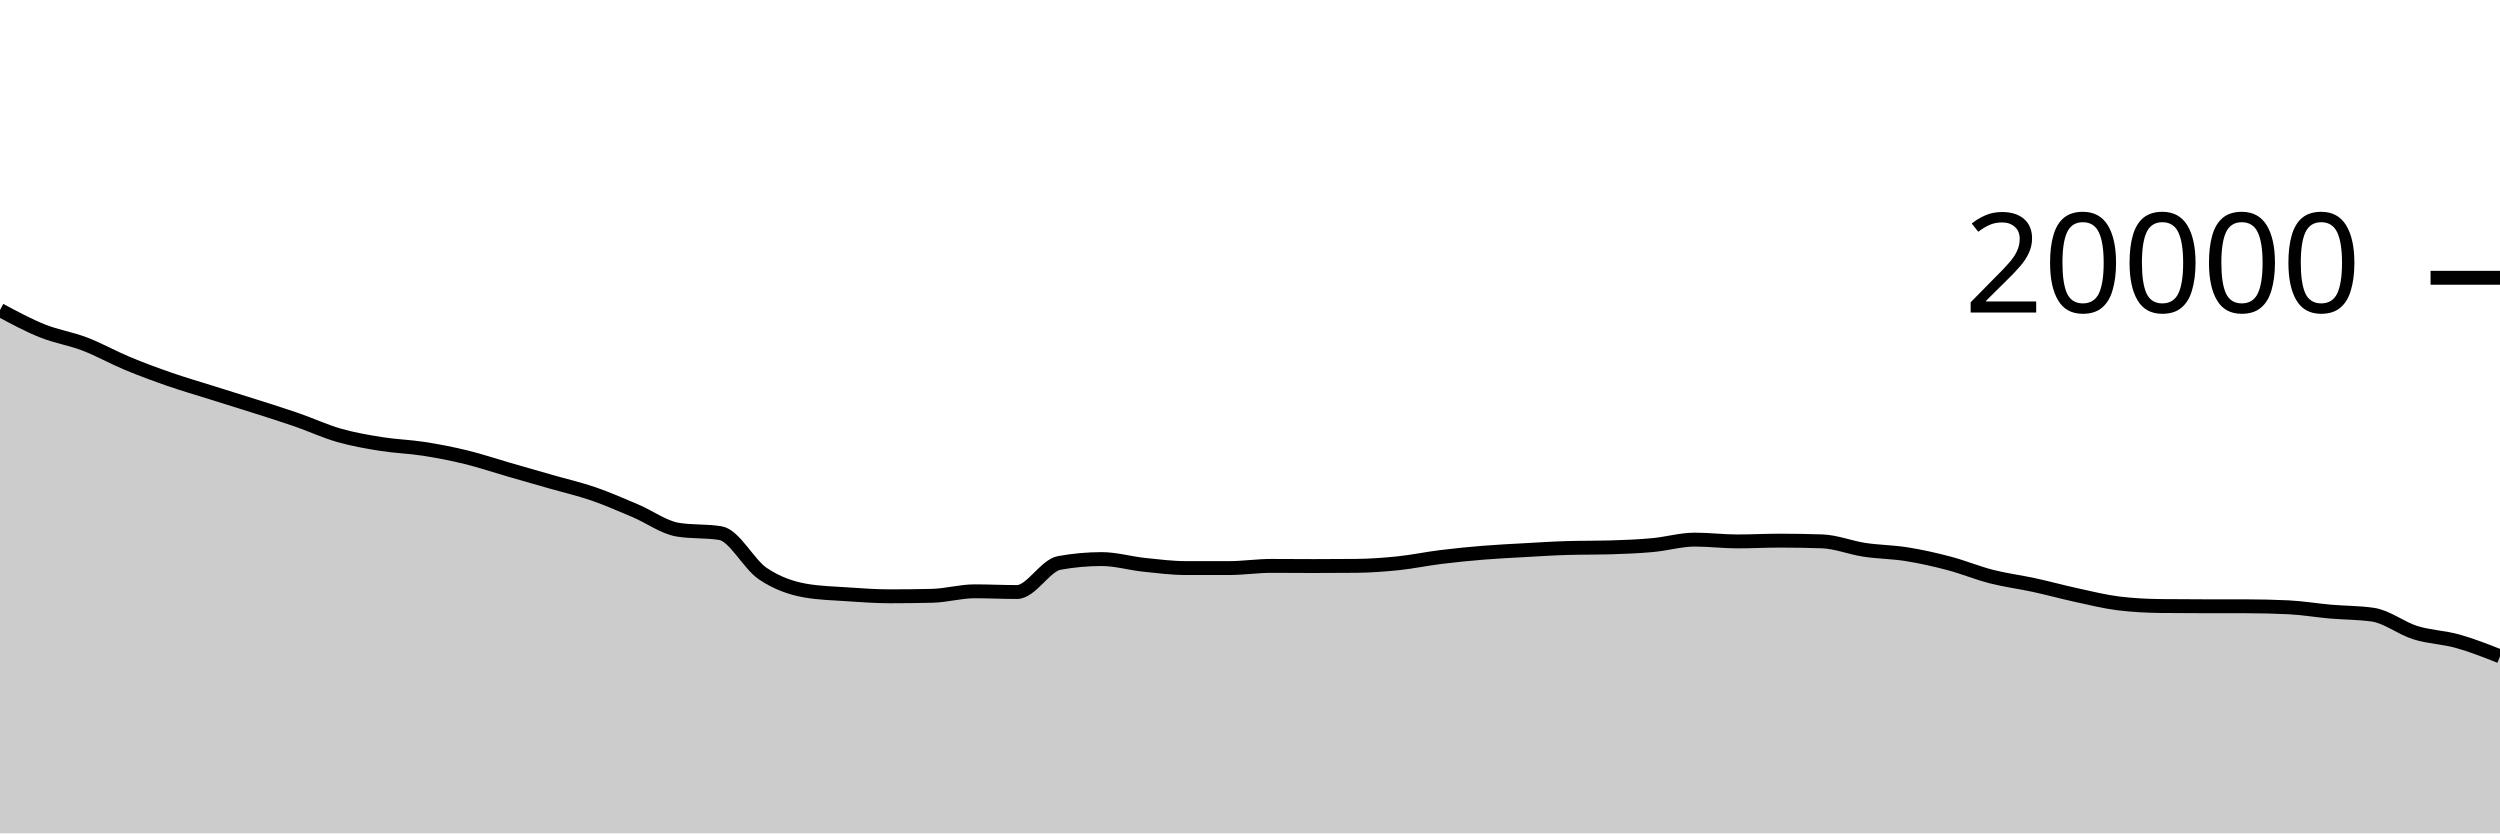
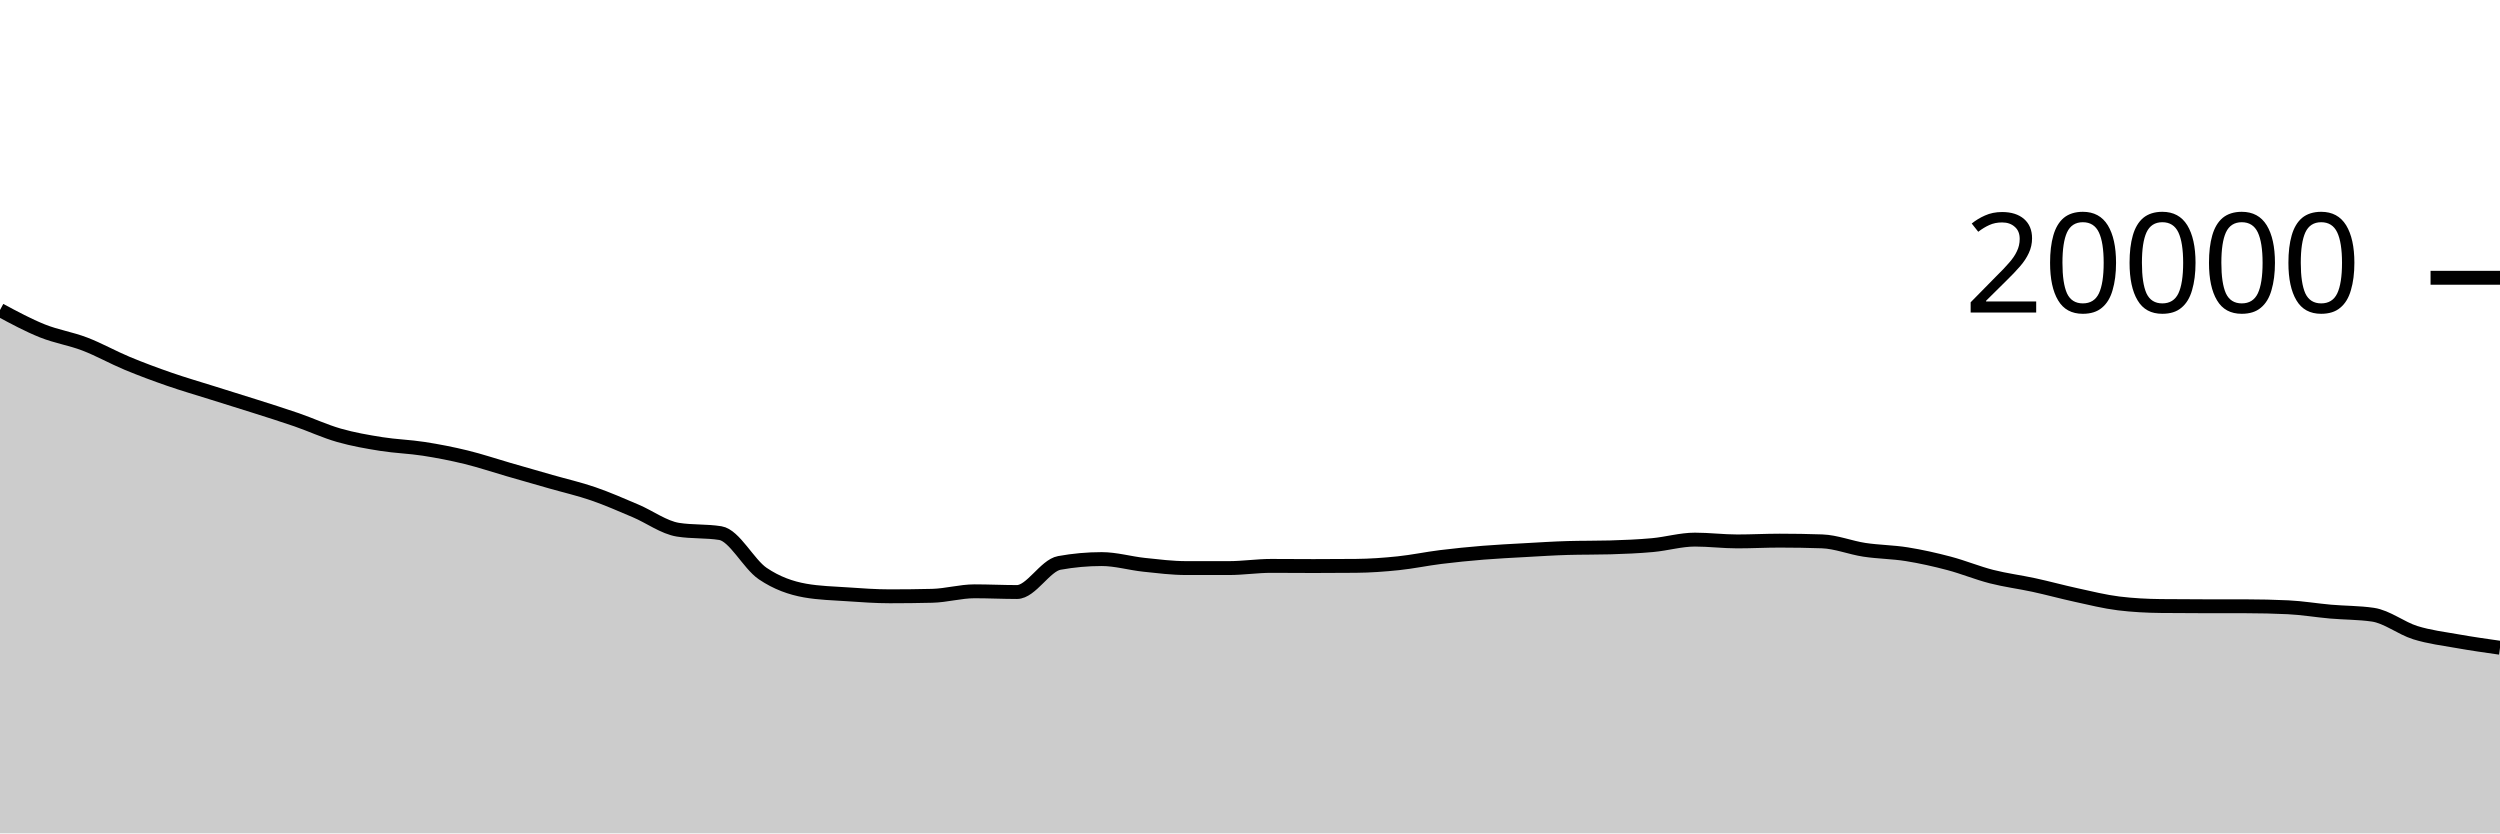
<svg xmlns="http://www.w3.org/2000/svg" viewBox="0 0 180 60">
  <g transform="translate(0,20)">
-     <path class="area" fill="rgba(0, 0, 0, 0.2)" d="M0,2.322C1.017,2.869,2.034,3.416,3.051,3.824C4.068,4.232,5.085,4.381,6.102,4.77C7.119,5.159,8.136,5.735,9.153,6.158C10.169,6.581,11.186,6.957,12.203,7.31C13.22,7.663,14.237,7.956,15.254,8.276C16.271,8.596,17.288,8.907,18.305,9.232C19.322,9.557,20.339,9.872,21.356,10.224C22.373,10.576,23.39,11.051,24.407,11.342C25.424,11.633,26.441,11.808,27.458,11.97C28.475,12.132,29.492,12.158,30.508,12.316C31.525,12.474,32.542,12.672,33.559,12.92C34.576,13.168,35.593,13.512,36.61,13.806C37.627,14.1,38.644,14.391,39.661,14.682C40.678,14.973,41.695,15.204,42.712,15.554C43.729,15.904,44.746,16.353,45.763,16.784C46.78,17.215,47.797,17.977,48.814,18.14C49.831,18.303,50.847,18.221,51.864,18.384C52.881,18.547,53.898,20.607,54.915,21.296C55.932,21.985,56.949,22.34,57.966,22.52C58.983,22.7,60,22.721,61.017,22.79C62.034,22.859,63.051,22.934,64.068,22.934C65.085,22.934,66.102,22.922,67.119,22.898C68.136,22.874,69.153,22.574,70.169,22.574C71.186,22.574,72.203,22.626,73.22,22.626C74.237,22.626,75.254,20.714,76.271,20.53C77.288,20.346,78.305,20.254,79.322,20.254C80.339,20.254,81.356,20.558,82.373,20.666C83.39,20.774,84.407,20.902,85.424,20.902C86.441,20.902,87.458,20.902,88.475,20.902C89.492,20.902,90.508,20.744,91.525,20.744C92.542,20.744,93.559,20.756,94.576,20.756C95.593,20.756,96.61,20.751,97.627,20.742C98.644,20.733,99.661,20.66,100.678,20.554C101.695,20.448,102.712,20.232,103.729,20.106C104.746,19.98,105.763,19.879,106.78,19.796C107.797,19.713,108.814,19.665,109.831,19.608C110.847,19.551,111.864,19.485,112.881,19.456C113.898,19.427,114.915,19.441,115.932,19.412C116.949,19.383,117.966,19.341,118.983,19.248C120,19.155,121.017,18.852,122.034,18.852C123.051,18.852,124.068,18.982,125.085,18.982C126.102,18.982,127.119,18.926,128.136,18.926C129.153,18.926,130.169,18.943,131.186,18.978C132.203,19.013,133.22,19.432,134.237,19.586C135.254,19.74,136.271,19.741,137.288,19.904C138.305,20.067,139.322,20.295,140.339,20.564C141.356,20.833,142.373,21.256,143.39,21.516C144.407,21.776,145.424,21.901,146.441,22.122C147.458,22.343,148.475,22.623,149.492,22.844C150.508,23.065,151.525,23.321,152.542,23.446C153.559,23.571,154.576,23.623,155.593,23.634C156.61,23.645,157.627,23.649,158.644,23.65C159.661,23.651,160.678,23.651,161.695,23.652C162.712,23.653,163.729,23.676,164.746,23.724C165.763,23.772,166.78,23.947,167.797,24.036C168.814,24.125,169.831,24.11,170.847,24.258C171.864,24.406,172.881,25.232,173.898,25.55C174.915,25.868,175.932,25.884,176.949,26.168C177.966,26.452,178.983,26.854,180,27.256L180,40C178.983,40,177.966,40,176.949,40C175.932,40,174.915,40,173.898,40C172.881,40,171.864,40,170.847,40C169.831,40,168.814,40,167.797,40C166.78,40,165.763,40,164.746,40C163.729,40,162.712,40,161.695,40C160.678,40,159.661,40,158.644,40C157.627,40,156.61,40,155.593,40C154.576,40,153.559,40,152.542,40C151.525,40,150.508,40,149.492,40C148.475,40,147.458,40,146.441,40C145.424,40,144.407,40,143.39,40C142.373,40,141.356,40,140.339,40C139.322,40,138.305,40,137.288,40C136.271,40,135.254,40,134.237,40C133.22,40,132.203,40,131.186,40C130.169,40,129.153,40,128.136,40C127.119,40,126.102,40,125.085,40C124.068,40,123.051,40,122.034,40C121.017,40,120,40,118.983,40C117.966,40,116.949,40,115.932,40C114.915,40,113.898,40,112.881,40C111.864,40,110.847,40,109.831,40C108.814,40,107.797,40,106.78,40C105.763,40,104.746,40,103.729,40C102.712,40,101.695,40,100.678,40C99.661,40,98.644,40,97.627,40C96.61,40,95.593,40,94.576,40C93.559,40,92.542,40,91.525,40C90.508,40,89.492,40,88.475,40C87.458,40,86.441,40,85.424,40C84.407,40,83.39,40,82.373,40C81.356,40,80.339,40,79.322,40C78.305,40,77.288,40,76.271,40C75.254,40,74.237,40,73.22,40C72.203,40,71.186,40,70.169,40C69.153,40,68.136,40,67.119,40C66.102,40,65.085,40,64.068,40C63.051,40,62.034,40,61.017,40C60,40,58.983,40,57.966,40C56.949,40,55.932,40,54.915,40C53.898,40,52.881,40,51.864,40C50.847,40,49.831,40,48.814,40C47.797,40,46.78,40,45.763,40C44.746,40,43.729,40,42.712,40C41.695,40,40.678,40,39.661,40C38.644,40,37.627,40,36.61,40C35.593,40,34.576,40,33.559,40C32.542,40,31.525,40,30.508,40C29.492,40,28.475,40,27.458,40C26.441,40,25.424,40,24.407,40C23.39,40,22.373,40,21.356,40C20.339,40,19.322,40,18.305,40C17.288,40,16.271,40,15.254,40C14.237,40,13.22,40,12.203,40C11.186,40,10.169,40,9.153,40C8.136,40,7.119,40,6.102,40C5.085,40,4.068,40,3.051,40C2.034,40,1.017,40,0,40Z" />
-     <path class="line" stroke="black" fill="none" d="M0,2.322C1.017,2.869,2.034,3.416,3.051,3.824C4.068,4.232,5.085,4.381,6.102,4.77C7.119,5.159,8.136,5.735,9.153,6.158C10.169,6.581,11.186,6.957,12.203,7.31C13.22,7.663,14.237,7.956,15.254,8.276C16.271,8.596,17.288,8.907,18.305,9.232C19.322,9.557,20.339,9.872,21.356,10.224C22.373,10.576,23.39,11.051,24.407,11.342C25.424,11.633,26.441,11.808,27.458,11.97C28.475,12.132,29.492,12.158,30.508,12.316C31.525,12.474,32.542,12.672,33.559,12.92C34.576,13.168,35.593,13.512,36.61,13.806C37.627,14.1,38.644,14.391,39.661,14.682C40.678,14.973,41.695,15.204,42.712,15.554C43.729,15.904,44.746,16.353,45.763,16.784C46.78,17.215,47.797,17.977,48.814,18.14C49.831,18.303,50.847,18.221,51.864,18.384C52.881,18.547,53.898,20.607,54.915,21.296C55.932,21.985,56.949,22.34,57.966,22.52C58.983,22.7,60,22.721,61.017,22.79C62.034,22.859,63.051,22.934,64.068,22.934C65.085,22.934,66.102,22.922,67.119,22.898C68.136,22.874,69.153,22.574,70.169,22.574C71.186,22.574,72.203,22.626,73.22,22.626C74.237,22.626,75.254,20.714,76.271,20.53C77.288,20.346,78.305,20.254,79.322,20.254C80.339,20.254,81.356,20.558,82.373,20.666C83.39,20.774,84.407,20.902,85.424,20.902C86.441,20.902,87.458,20.902,88.475,20.902C89.492,20.902,90.508,20.744,91.525,20.744C92.542,20.744,93.559,20.756,94.576,20.756C95.593,20.756,96.61,20.751,97.627,20.742C98.644,20.733,99.661,20.66,100.678,20.554C101.695,20.448,102.712,20.232,103.729,20.106C104.746,19.98,105.763,19.879,106.78,19.796C107.797,19.713,108.814,19.665,109.831,19.608C110.847,19.551,111.864,19.485,112.881,19.456C113.898,19.427,114.915,19.441,115.932,19.412C116.949,19.383,117.966,19.341,118.983,19.248C120,19.155,121.017,18.852,122.034,18.852C123.051,18.852,124.068,18.982,125.085,18.982C126.102,18.982,127.119,18.926,128.136,18.926C129.153,18.926,130.169,18.943,131.186,18.978C132.203,19.013,133.22,19.432,134.237,19.586C135.254,19.74,136.271,19.741,137.288,19.904C138.305,20.067,139.322,20.295,140.339,20.564C141.356,20.833,142.373,21.256,143.39,21.516C144.407,21.776,145.424,21.901,146.441,22.122C147.458,22.343,148.475,22.623,149.492,22.844C150.508,23.065,151.525,23.321,152.542,23.446C153.559,23.571,154.576,23.623,155.593,23.634C156.61,23.645,157.627,23.649,158.644,23.65C159.661,23.651,160.678,23.651,161.695,23.652C162.712,23.653,163.729,23.676,164.746,23.724C165.763,23.772,166.78,23.947,167.797,24.036C168.814,24.125,169.831,24.11,170.847,24.258C171.864,24.406,172.881,25.232,173.898,25.55C174.915,25.868,175.932,25.884,176.949,26.168C177.966,26.452,178.983,26.854,180,27.256" />
+     <path class="area" fill="rgba(0, 0, 0, 0.2)" d="M0,2.322C1.017,2.869,2.034,3.416,3.051,3.824C4.068,4.232,5.085,4.381,6.102,4.77C7.119,5.159,8.136,5.735,9.153,6.158C10.169,6.581,11.186,6.957,12.203,7.31C13.22,7.663,14.237,7.956,15.254,8.276C16.271,8.596,17.288,8.907,18.305,9.232C19.322,9.557,20.339,9.872,21.356,10.224C22.373,10.576,23.39,11.051,24.407,11.342C25.424,11.633,26.441,11.808,27.458,11.97C28.475,12.132,29.492,12.158,30.508,12.316C31.525,12.474,32.542,12.672,33.559,12.92C34.576,13.168,35.593,13.512,36.61,13.806C37.627,14.1,38.644,14.391,39.661,14.682C40.678,14.973,41.695,15.204,42.712,15.554C43.729,15.904,44.746,16.353,45.763,16.784C46.78,17.215,47.797,17.977,48.814,18.14C49.831,18.303,50.847,18.221,51.864,18.384C52.881,18.547,53.898,20.607,54.915,21.296C55.932,21.985,56.949,22.34,57.966,22.52C58.983,22.7,60,22.721,61.017,22.79C62.034,22.859,63.051,22.934,64.068,22.934C65.085,22.934,66.102,22.922,67.119,22.898C68.136,22.874,69.153,22.574,70.169,22.574C71.186,22.574,72.203,22.626,73.22,22.626C74.237,22.626,75.254,20.714,76.271,20.53C77.288,20.346,78.305,20.254,79.322,20.254C80.339,20.254,81.356,20.558,82.373,20.666C83.39,20.774,84.407,20.902,85.424,20.902C86.441,20.902,87.458,20.902,88.475,20.902C89.492,20.902,90.508,20.744,91.525,20.744C92.542,20.744,93.559,20.756,94.576,20.756C95.593,20.756,96.61,20.751,97.627,20.742C98.644,20.733,99.661,20.66,100.678,20.554C101.695,20.448,102.712,20.232,103.729,20.106C104.746,19.98,105.763,19.879,106.78,19.796C107.797,19.713,108.814,19.665,109.831,19.608C110.847,19.551,111.864,19.485,112.881,19.456C113.898,19.427,114.915,19.441,115.932,19.412C116.949,19.383,117.966,19.341,118.983,19.248C120,19.155,121.017,18.852,122.034,18.852C123.051,18.852,124.068,18.982,125.085,18.982C126.102,18.982,127.119,18.926,128.136,18.926C129.153,18.926,130.169,18.943,131.186,18.978C132.203,19.013,133.22,19.432,134.237,19.586C135.254,19.74,136.271,19.741,137.288,19.904C138.305,20.067,139.322,20.295,140.339,20.564C141.356,20.833,142.373,21.256,143.39,21.516C144.407,21.776,145.424,21.901,146.441,22.122C147.458,22.343,148.475,22.623,149.492,22.844C150.508,23.065,151.525,23.321,152.542,23.446C153.559,23.571,154.576,23.623,155.593,23.634C156.61,23.645,157.627,23.649,158.644,23.65C159.661,23.651,160.678,23.651,161.695,23.652C162.712,23.653,163.729,23.676,164.746,23.724C165.763,23.772,166.78,23.947,167.797,24.036C168.814,24.125,169.831,24.11,170.847,24.258C171.864,24.406,172.881,25.232,173.898,25.55C174.915,25.868,175.932,25.987,176.949,26.168C177.966,26.349,178.983,26.494,180,26.638L180,40C178.983,40,177.966,40,176.949,40C175.932,40,174.915,40,173.898,40C172.881,40,171.864,40,170.847,40C169.831,40,168.814,40,167.797,40C166.78,40,165.763,40,164.746,40C163.729,40,162.712,40,161.695,40C160.678,40,159.661,40,158.644,40C157.627,40,156.61,40,155.593,40C154.576,40,153.559,40,152.542,40C151.525,40,150.508,40,149.492,40C148.475,40,147.458,40,146.441,40C145.424,40,144.407,40,143.39,40C142.373,40,141.356,40,140.339,40C139.322,40,138.305,40,137.288,40C136.271,40,135.254,40,134.237,40C133.22,40,132.203,40,131.186,40C130.169,40,129.153,40,128.136,40C127.119,40,126.102,40,125.085,40C124.068,40,123.051,40,122.034,40C121.017,40,120,40,118.983,40C117.966,40,116.949,40,115.932,40C114.915,40,113.898,40,112.881,40C111.864,40,110.847,40,109.831,40C108.814,40,107.797,40,106.78,40C105.763,40,104.746,40,103.729,40C102.712,40,101.695,40,100.678,40C99.661,40,98.644,40,97.627,40C96.61,40,95.593,40,94.576,40C93.559,40,92.542,40,91.525,40C90.508,40,89.492,40,88.475,40C87.458,40,86.441,40,85.424,40C84.407,40,83.39,40,82.373,40C81.356,40,80.339,40,79.322,40C78.305,40,77.288,40,76.271,40C75.254,40,74.237,40,73.22,40C72.203,40,71.186,40,70.169,40C69.153,40,68.136,40,67.119,40C66.102,40,65.085,40,64.068,40C63.051,40,62.034,40,61.017,40C60,40,58.983,40,57.966,40C56.949,40,55.932,40,54.915,40C53.898,40,52.881,40,51.864,40C50.847,40,49.831,40,48.814,40C47.797,40,46.78,40,45.763,40C44.746,40,43.729,40,42.712,40C41.695,40,40.678,40,39.661,40C38.644,40,37.627,40,36.61,40C35.593,40,34.576,40,33.559,40C32.542,40,31.525,40,30.508,40C29.492,40,28.475,40,27.458,40C26.441,40,25.424,40,24.407,40C23.39,40,22.373,40,21.356,40C20.339,40,19.322,40,18.305,40C17.288,40,16.271,40,15.254,40C14.237,40,13.22,40,12.203,40C11.186,40,10.169,40,9.153,40C8.136,40,7.119,40,6.102,40C5.085,40,4.068,40,3.051,40C2.034,40,1.017,40,0,40Z" />
+     <path class="line" stroke="black" fill="none" d="M0,2.322C1.017,2.869,2.034,3.416,3.051,3.824C4.068,4.232,5.085,4.381,6.102,4.77C7.119,5.159,8.136,5.735,9.153,6.158C10.169,6.581,11.186,6.957,12.203,7.31C13.22,7.663,14.237,7.956,15.254,8.276C16.271,8.596,17.288,8.907,18.305,9.232C19.322,9.557,20.339,9.872,21.356,10.224C22.373,10.576,23.39,11.051,24.407,11.342C25.424,11.633,26.441,11.808,27.458,11.97C28.475,12.132,29.492,12.158,30.508,12.316C31.525,12.474,32.542,12.672,33.559,12.92C34.576,13.168,35.593,13.512,36.61,13.806C37.627,14.1,38.644,14.391,39.661,14.682C40.678,14.973,41.695,15.204,42.712,15.554C43.729,15.904,44.746,16.353,45.763,16.784C46.78,17.215,47.797,17.977,48.814,18.14C49.831,18.303,50.847,18.221,51.864,18.384C52.881,18.547,53.898,20.607,54.915,21.296C55.932,21.985,56.949,22.34,57.966,22.52C58.983,22.7,60,22.721,61.017,22.79C62.034,22.859,63.051,22.934,64.068,22.934C65.085,22.934,66.102,22.922,67.119,22.898C68.136,22.874,69.153,22.574,70.169,22.574C71.186,22.574,72.203,22.626,73.22,22.626C74.237,22.626,75.254,20.714,76.271,20.53C77.288,20.346,78.305,20.254,79.322,20.254C80.339,20.254,81.356,20.558,82.373,20.666C83.39,20.774,84.407,20.902,85.424,20.902C86.441,20.902,87.458,20.902,88.475,20.902C89.492,20.902,90.508,20.744,91.525,20.744C92.542,20.744,93.559,20.756,94.576,20.756C95.593,20.756,96.61,20.751,97.627,20.742C98.644,20.733,99.661,20.66,100.678,20.554C101.695,20.448,102.712,20.232,103.729,20.106C104.746,19.98,105.763,19.879,106.78,19.796C107.797,19.713,108.814,19.665,109.831,19.608C110.847,19.551,111.864,19.485,112.881,19.456C113.898,19.427,114.915,19.441,115.932,19.412C116.949,19.383,117.966,19.341,118.983,19.248C120,19.155,121.017,18.852,122.034,18.852C123.051,18.852,124.068,18.982,125.085,18.982C126.102,18.982,127.119,18.926,128.136,18.926C129.153,18.926,130.169,18.943,131.186,18.978C132.203,19.013,133.22,19.432,134.237,19.586C135.254,19.74,136.271,19.741,137.288,19.904C138.305,20.067,139.322,20.295,140.339,20.564C141.356,20.833,142.373,21.256,143.39,21.516C144.407,21.776,145.424,21.901,146.441,22.122C147.458,22.343,148.475,22.623,149.492,22.844C150.508,23.065,151.525,23.321,152.542,23.446C153.559,23.571,154.576,23.623,155.593,23.634C156.61,23.645,157.627,23.649,158.644,23.65C159.661,23.651,160.678,23.651,161.695,23.652C162.712,23.653,163.729,23.676,164.746,23.724C165.763,23.772,166.78,23.947,167.797,24.036C168.814,24.125,169.831,24.11,170.847,24.258C171.864,24.406,172.881,25.232,173.898,25.55C174.915,25.868,175.932,25.987,176.949,26.168C177.966,26.349,178.983,26.494,180,26.638" />
    <path class="axis-ceiling" stroke-width="1" stroke="black" fill="none" d="M175,0L180,0" />
    <text class="axis-ceiling-label" font-family="sans-serif" text-anchor="end" font-size="10px" x="170" y="2.5">20000</text>
  </g>
</svg>
